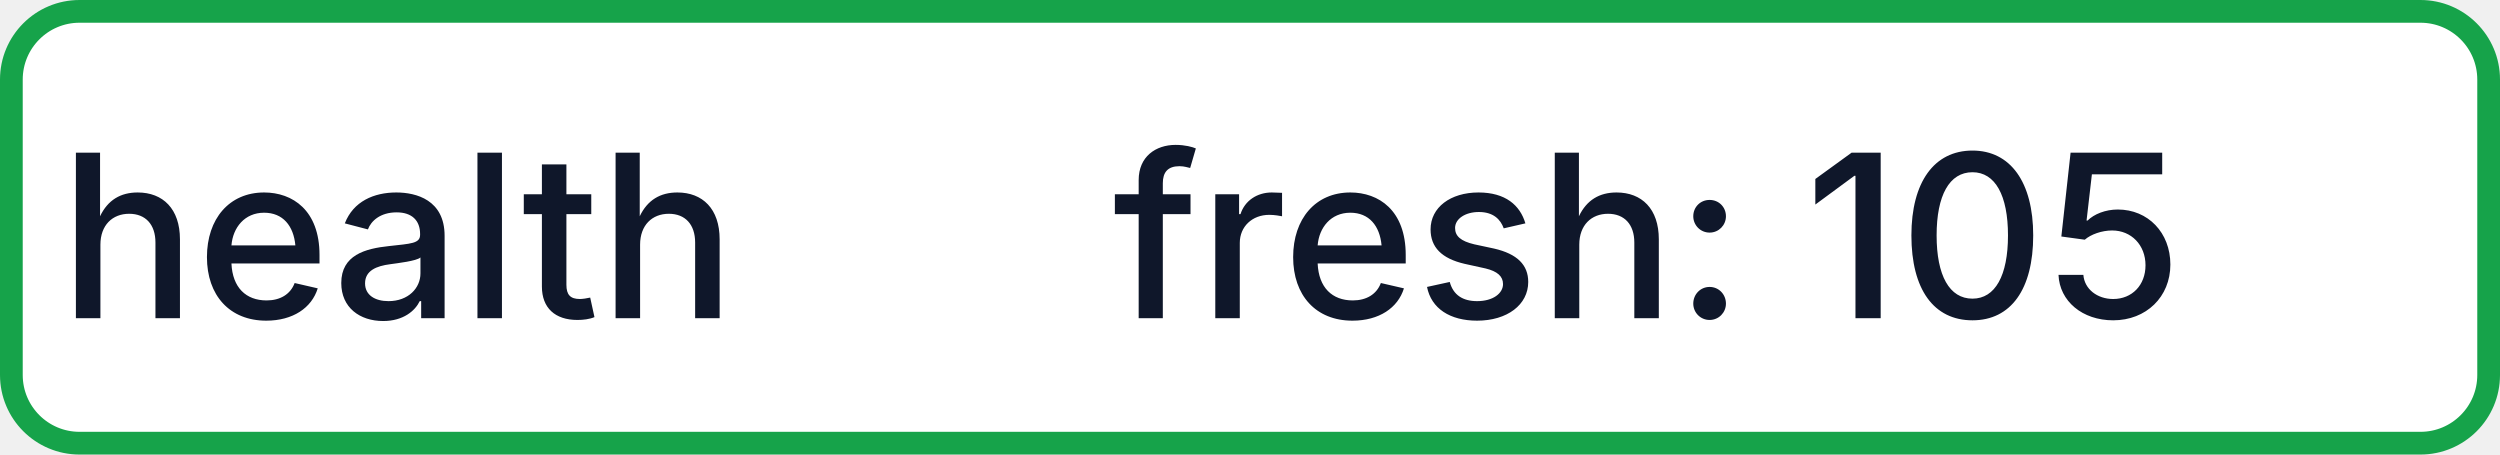
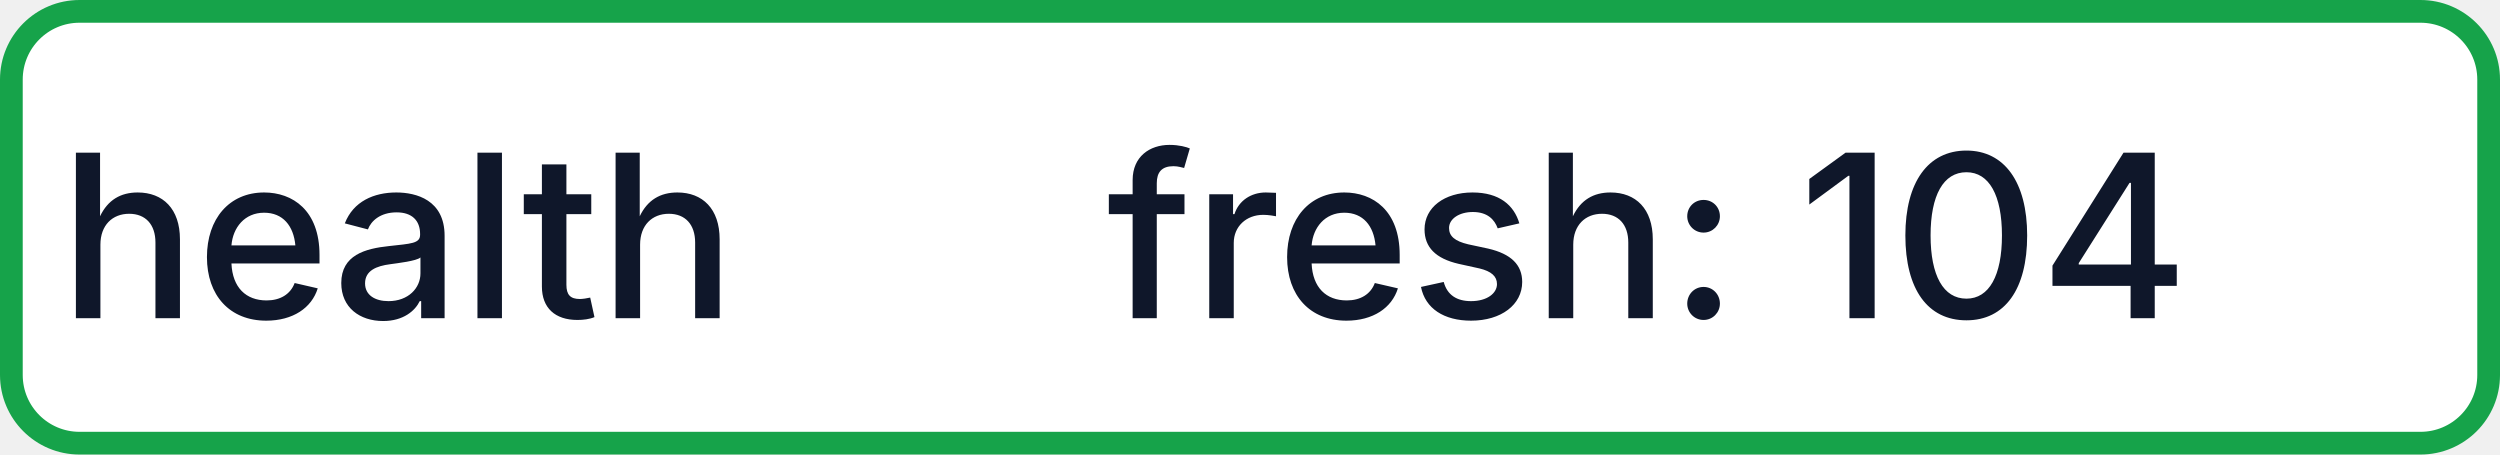
- <svg xmlns="http://www.w3.org/2000/svg" width="110" height="20" role="img" aria-label="health: fresh: 105">
+ <svg xmlns="http://www.w3.org/2000/svg" width="110" height="20" role="img" aria-label="health: fresh: 104">
  <rect x="0.5" y="0.5" width="109" height="19" rx="3" fill="#FFFFFF" stroke="#16A34A" stroke-width="1" />
  <g fill="#0F172A" text-anchor="middle" font-family="-apple-system,BlinkMacSystemFont,Segoe UI,sans-serif" font-size="10" font-weight="500">
    <text x="17.5" y="14">health</text>
-     <text x="72.5" y="14" textLength="68" lengthAdjust="spacingAndGlyphs">fresh: 105</text>
+     <text x="72.5" y="14" textLength="68" lengthAdjust="spacingAndGlyphs">fresh: 104</text>
  </g>
</svg>
